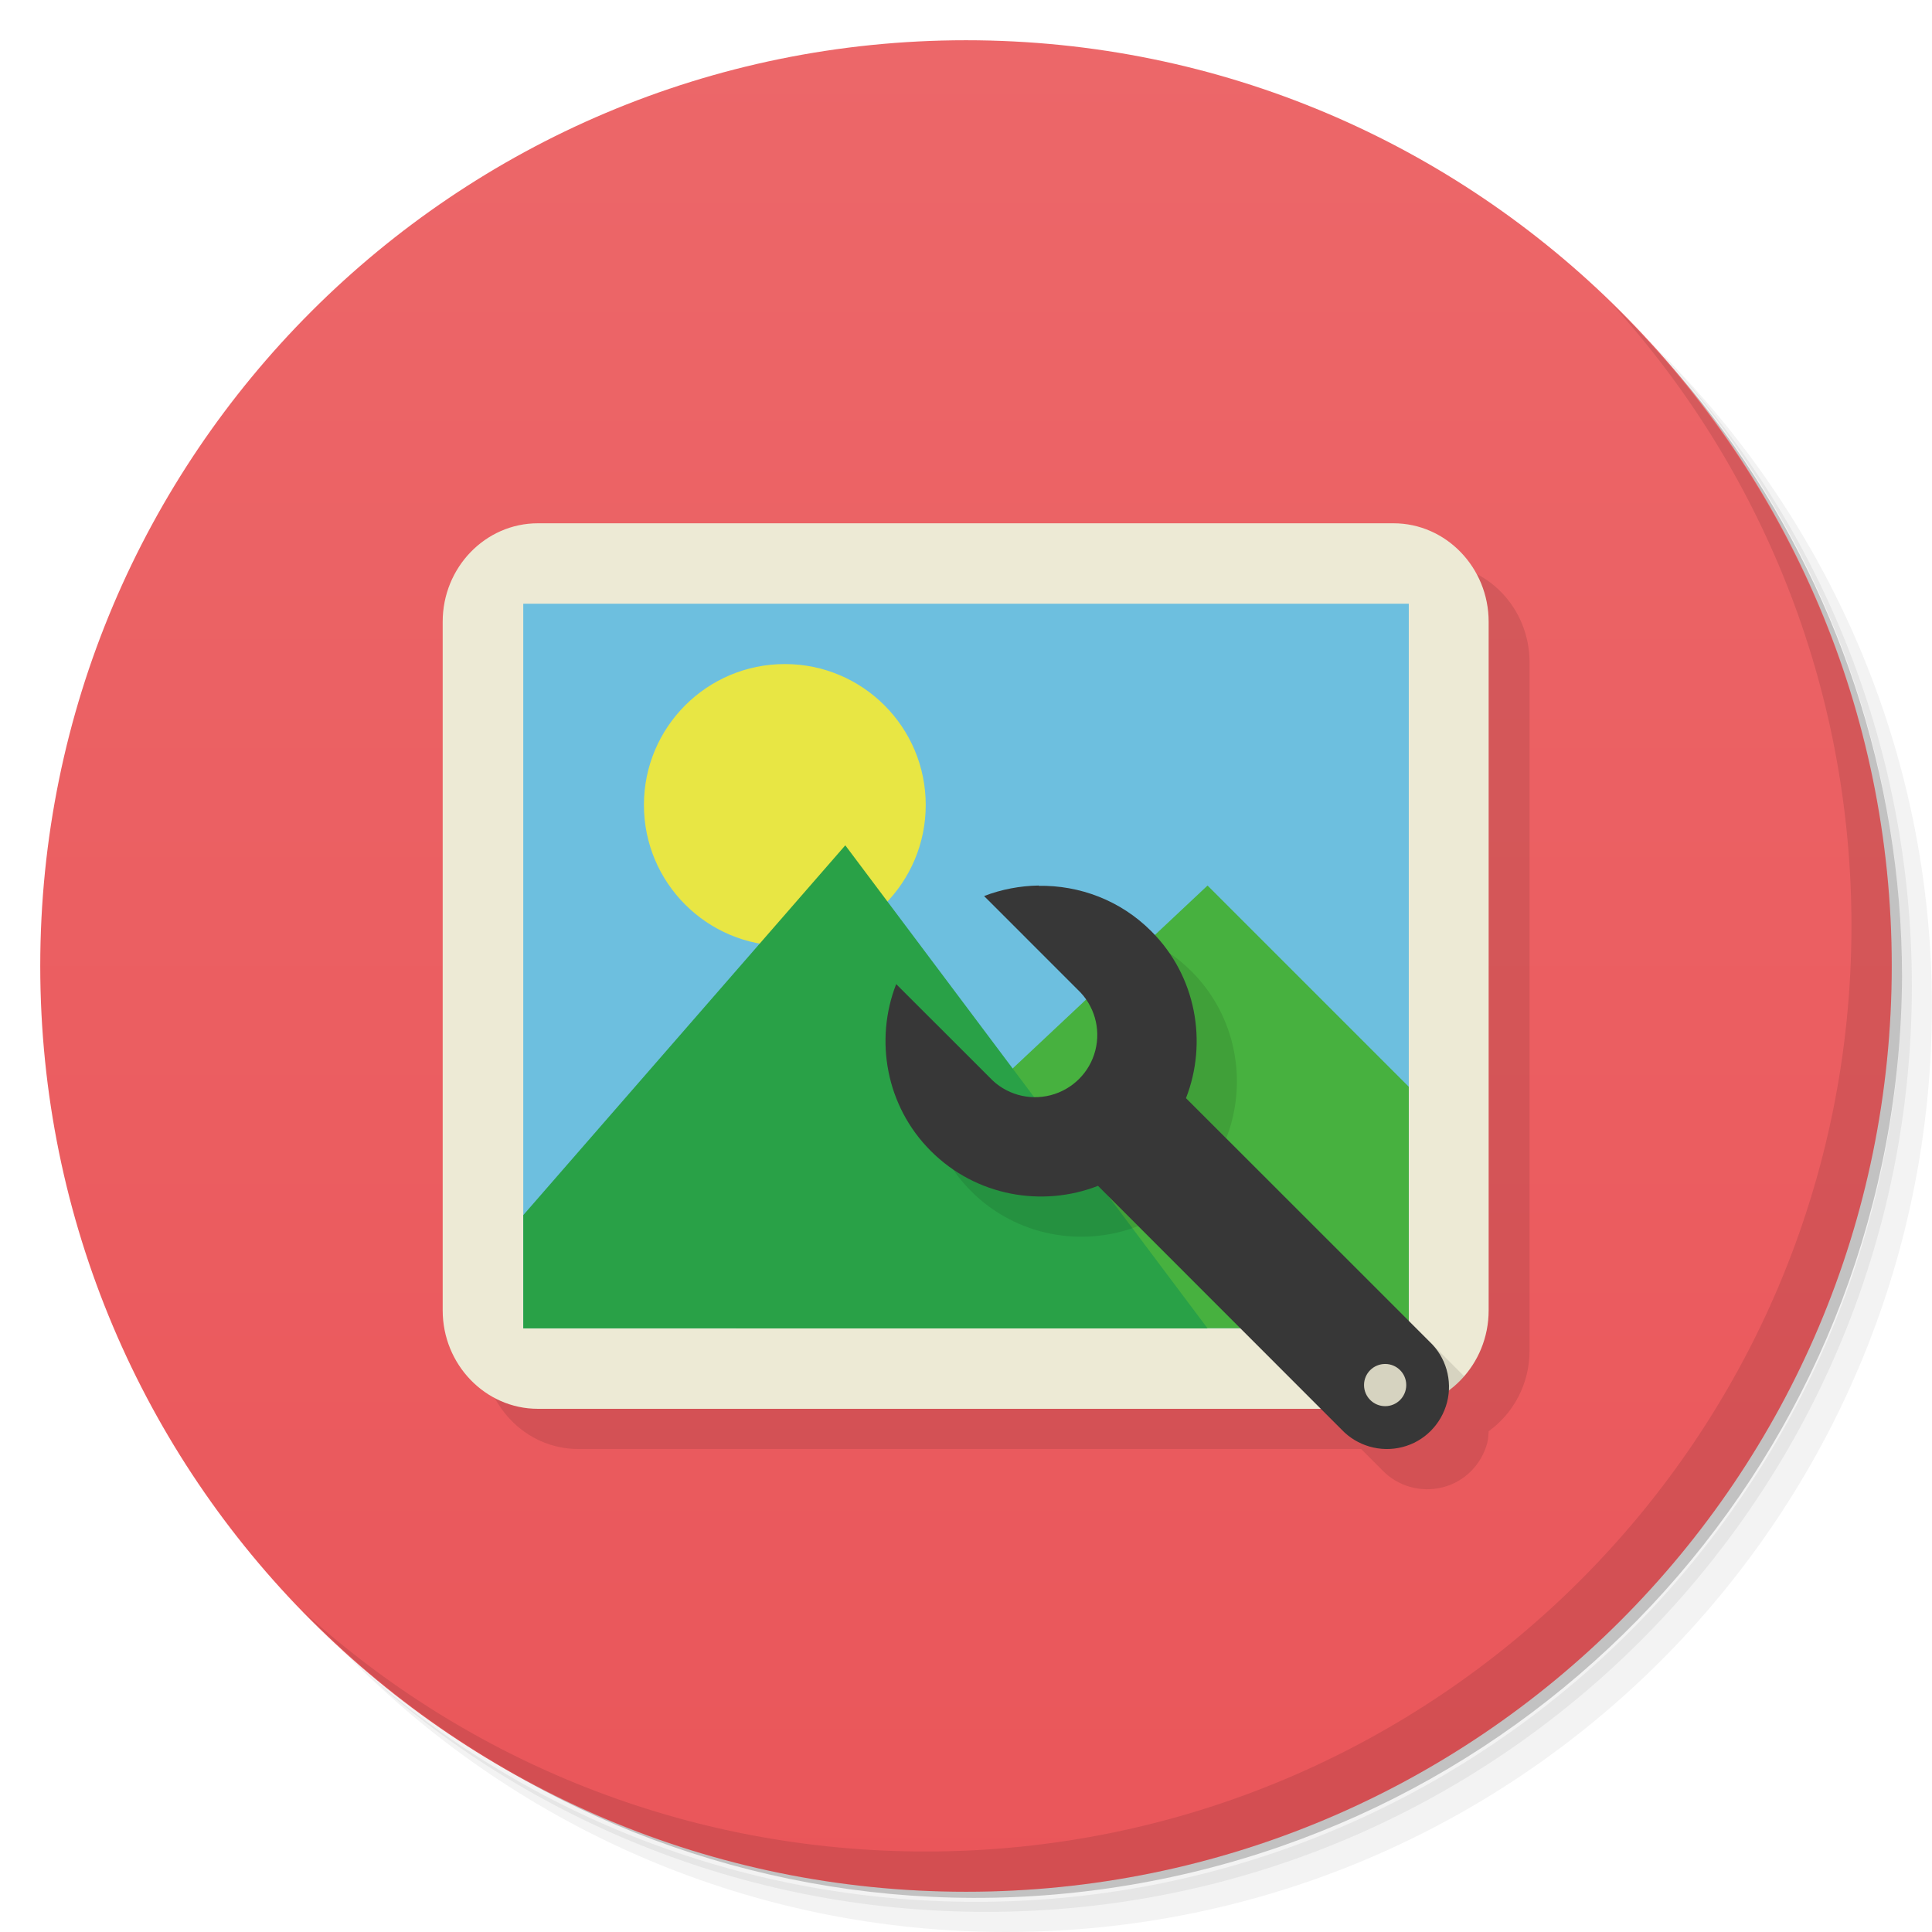
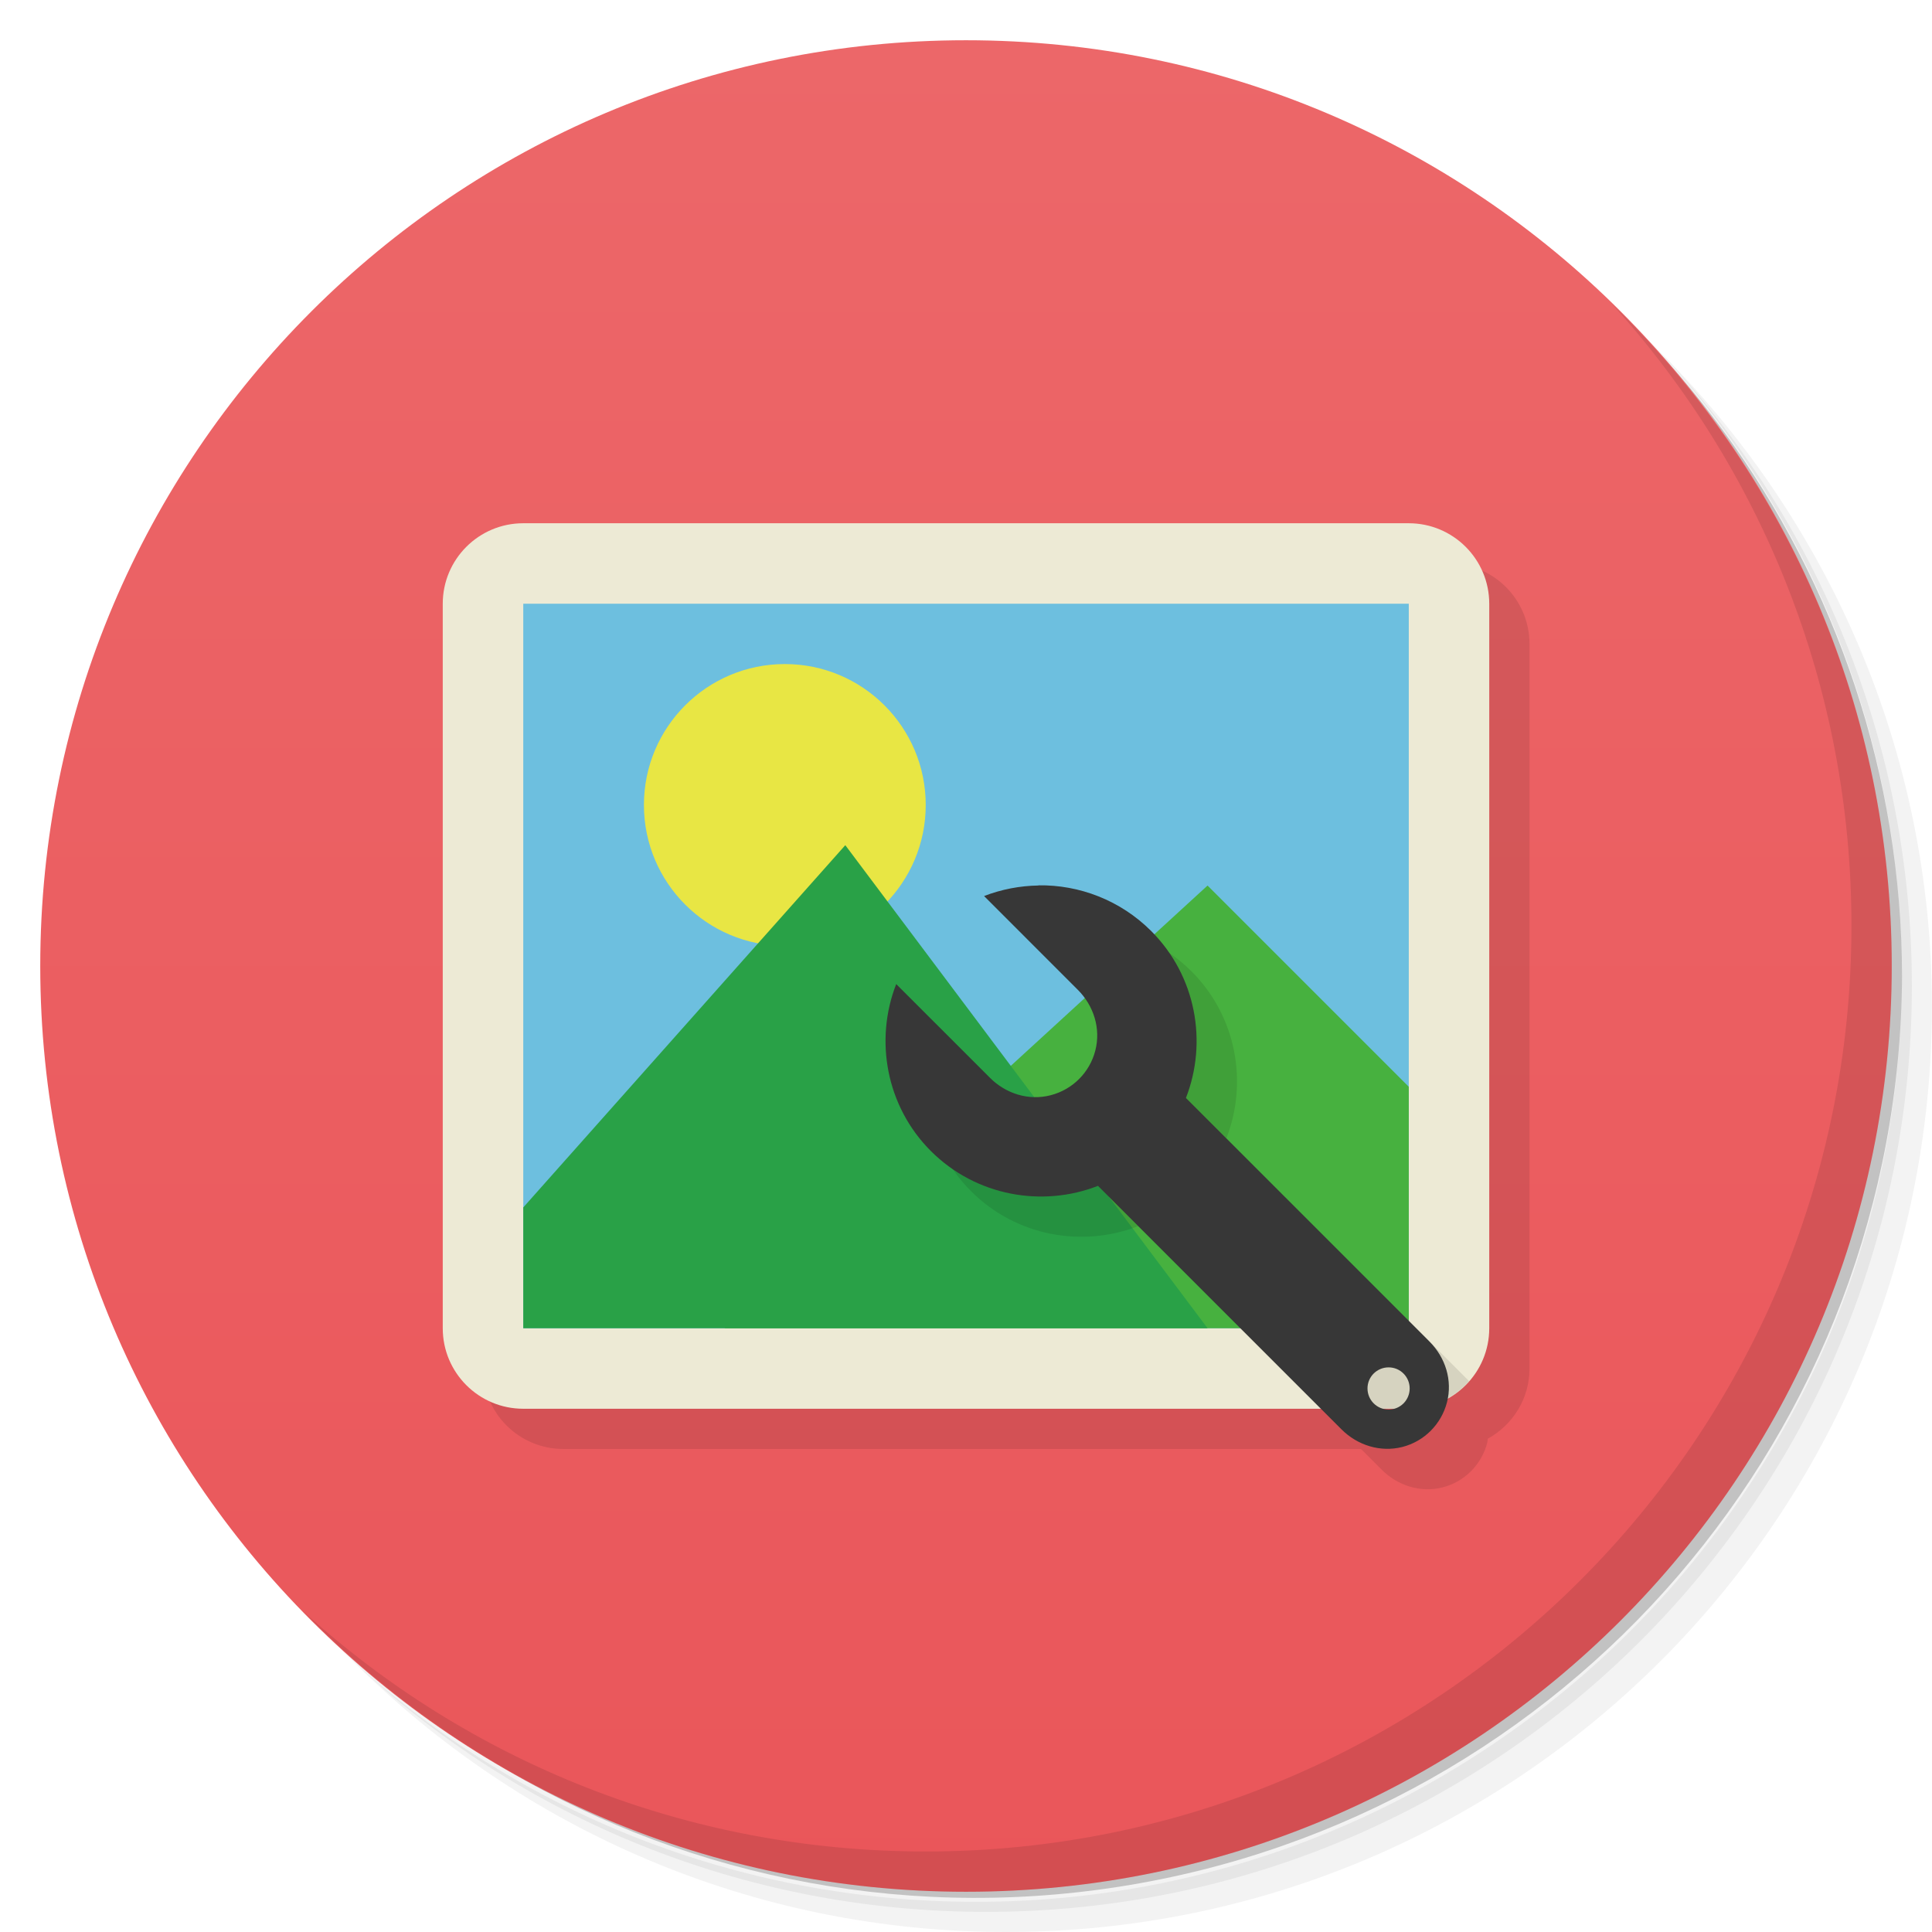
<svg xmlns="http://www.w3.org/2000/svg" viewBox="0 0 48 48">
  <defs>
    <linearGradient id="linearGradient3764" x1="1" x2="47" gradientUnits="userSpaceOnUse" gradientTransform="matrix(0,-1,1,0,-1.5e-6,48)">
      <stop style="stop-color:#ea565a;stop-opacity:1" />
      <stop offset="1" style="stop-color:#ec6769;stop-opacity:1" />
    </linearGradient>
  </defs>
  <g>
    <path d="m 36.31 5 c 5.859 4.062 9.688 10.831 9.688 18.5 c 0 12.426 -10.07 22.5 -22.5 22.5 c -7.669 0 -14.438 -3.828 -18.5 -9.688 c 1.037 1.822 2.306 3.499 3.781 4.969 c 4.085 3.712 9.514 5.969 15.469 5.969 c 12.703 0 23 -10.298 23 -23 c 0 -5.954 -2.256 -11.384 -5.969 -15.469 c -1.469 -1.475 -3.147 -2.744 -4.969 -3.781 z m 4.969 3.781 c 3.854 4.113 6.219 9.637 6.219 15.719 c 0 12.703 -10.297 23 -23 23 c -6.081 0 -11.606 -2.364 -15.719 -6.219 c 4.16 4.144 9.883 6.719 16.219 6.719 c 12.703 0 23 -10.298 23 -23 c 0 -6.335 -2.575 -12.06 -6.719 -16.219 z" style="opacity:0.05" />
    <path d="m 41.28 8.781 c 3.712 4.085 5.969 9.514 5.969 15.469 c 0 12.703 -10.297 23 -23 23 c -5.954 0 -11.384 -2.256 -15.469 -5.969 c 4.113 3.854 9.637 6.219 15.719 6.219 c 12.703 0 23 -10.298 23 -23 c 0 -6.081 -2.364 -11.606 -6.219 -15.719 z" style="opacity:0.1" />
    <path d="m 31.25 2.375 c 8.615 3.154 14.75 11.417 14.75 21.13 c 0 12.426 -10.07 22.5 -22.5 22.5 c -9.708 0 -17.971 -6.135 -21.12 -14.75 a 23 23 0 0 0 44.875 -7 a 23 23 0 0 0 -16 -21.875 z" style="opacity:0.2" />
  </g>
  <g>
    <path d="m 24 1 c 12.703 0 23 10.297 23 23 c 0 12.703 -10.297 23 -23 23 -12.703 0 -23 -10.297 -23 -23 0 -12.703 10.297 -23 23 -23 z" style="fill:url(#linearGradient3764);fill-opacity:1" />
  </g>
+   <path d="m 14 14 c -1.108 0 -2 0.892 -2 2 l 0 18 c 0 1.108 0.892 2 2 2 l 19.814 0 0.516 0.516 c 0.398 0.398 0.968 0.575 1.51 0.438 0.545 -0.138 0.97 -0.566 1.111 -1.111 0.008 -0.032 0.005 -0.065 0.012 -0.098 0.616 -0.34 1.037 -0.988 1.037 -1.744 l 0 -18 c 0 -1.108 -0.892 -2 -2 -2 l -22 0 z" style="fill:#000;opacity:0.1;fill-opacity:1;stroke:none;fill-rule:nonzero" />
  <g>
    <path d="m 40.03 7.531 c 3.712 4.084 5.969 9.514 5.969 15.469 0 12.703 -10.297 23 -23 23 c -5.954 0 -11.384 -2.256 -15.469 -5.969 4.178 4.291 10.01 6.969 16.469 6.969 c 12.703 0 23 -10.298 23 -23 0 -6.462 -2.677 -12.291 -6.969 -16.469 z" style="opacity:0.1" />
  </g>
-   <path d="m 14.363 14 c -1.305 0 -2.363 1.101 -2.363 2.445 l 0 4.889 0 12.221 c 0 1.344 1.058 2.445 2.363 2.445 l 9.455 0 4.727 0 5.27 0 0.516 0.516 c 0.386 0.41 0.969 0.574 1.51 0.436 0.545 -0.136 0.969 -0.565 1.111 -1.109 0.024 -0.094 0.027 -0.189 0.033 -0.283 c 0.613 -0.443 1.016 -1.176 1.016 -2 l 0 -17.11 c 0 -1.344 -1.057 -2.445 -2.363 -2.445 l -7.092 0 -4.727 0 -4.727 0 -4.729 0 z" style="fill:#000;opacity:0.1;fill-opacity:1" />
-   <g transform="matrix(3.543307,0,0,3.543307,7.2038501e-8,6.0522782e-4)">
-     <path d="m 3.104 9.188 c 0 0.379 0.299 0.69 0.667 0.69 l 6 0 c 0.369 0 0.667 -0.31 0.667 -0.69 l 0 -4.829 c 0 -0.379 -0.299 -0.69 -0.667 -0.69 -2 0 -4 0 -6 0 -0.368 0 -0.667 0.31 -0.667 0.69 0 1.61 0 3.219 0 4.829 z" style="fill:#edead5;fill-opacity:1" />
-     <rect y="4.233" x="3.669" width="6.209" height="5.08" style="fill:#6dbfdf;fill-opacity:1" />
-     <path d="m 8.467 6.209 -3.307 3.104 4.718 0 0 -1.693 z" style="fill:#47b13f;fill-opacity:1" />
-     <path d="m 6.491 5.644 a 0.988 0.988 0 0 1 -1.976 0 0.988 0.988 0 1 1 1.976 0 z" style="fill:#e8e644;fill-opacity:1" />
-     <path d="m 5.927 5.927 -2.258 2.593 0 0.794 4.798 0 z" style="fill:#29a147;fill-opacity:1" />
-     <path transform="scale(0.2822222,0.2822222)" d="m 26.805 23 c -0.459 0.008 -0.922 0.094 -1.355 0.262 l 2.328 2.326 c 0.408 0.385 0.576 0.963 0.436 1.51 -0.14 0.547 -0.566 0.97 -1.111 1.111 -0.545 0.14 -1.123 -0.026 -1.51 -0.436 l -2.326 -2.324 c -0.541 1.385 -0.256 3.03 0.863 4.148 1.119 1.119 2.765 1.404 4.15 0.863 l 4.537 4.539 l 1.82 0 c 0.692 0 1.308 -0.316 1.74 -0.807 l -5.912 -5.91 c 0.541 -1.385 0.256 -3.035 -0.863 -4.15 -0.767 -0.769 -1.785 -1.14 -2.795 -1.125 l -0.002 -0.008" style="fill:#000;opacity:0.1;fill-opacity:1;stroke:none;fill-rule:nonzero" />
-     <g transform="matrix(0.1411107,0,0,0.141071,4.79791,4.798179)">
-       <g>
+   <g>
+     <rect y="13" x="11" height="22" width="26" rx="2" style="fill:#edead5;opacity:1;fill-opacity:1;stroke:none" />
+     <g transform="matrix(3.543307,0,0,3.543307,7.2038501e-8,6.0522782e-4)">
+       <rect height="5.08" width="6.209" x="3.669" y="4.233" style="fill:#6dbfdf;fill-opacity:1" />
+       <path d="m 8.467 6.209 -3.387 3.104 4.798 0 0 -1.693 z" style="fill:#47b13f;fill-opacity:1" />
+       <path d="m 6.491 5.644 a 0.988 0.988 0 0 1 -1.976 0 0.988 0.988 0 1 1 1.976 0 z" style="fill:#e8e644;fill-opacity:1" />
+       <path d="m 5.927 5.926 -2.258 2.54 0 0.847 4.798 0 z" style="fill:#29a147;fill-opacity:1" />
+       <g transform="matrix(0.1411107,0,0,0.141071,4.79791,4.798179)">
        <g>
-           <path d="m 17.609,10 c -0.918,0.016 -1.844,0.188 -2.711,0.523 l 4.656,4.656 c 0.816,0.77 1.152,1.926 0.871,3.02 -0.281,1.094 -1.133,1.941 -2.223,2.223 -1.09,0.281 -2.246,-0.051 -3.02,-0.871 L 10.53,14.899 c -1.082,2.77 -0.512,6.07 1.727,8.301 2.238,2.238 5.531,2.809 8.301,1.727 l 12.1,12.11 c 0.773,0.82 1.938,1.152 3.02,0.875 1.09,-0.273 1.938,-1.133 2.223,-2.223 0.281,-1.09 -0.051,-2.25 -0.871,-3.02 l -12.1,-12.1 c 1.082,-2.77 0.512,-6.07 -1.727,-8.301 -1.535,-1.539 -3.57,-2.285 -5.59,-2.254 M 34.828,33.78 c 0.578,0 1.047,0.469 1.047,1.047 0,0.582 -0.469,1.051 -1.047,1.051 -0.578,0 -1.051,-0.469 -1.051,-1.051 0,-0.578 0.469,-1.047 1.051,-1.047 m 0,0" style="fill:#373737;fill-opacity:1;stroke:none;fill-rule:nonzero" />
+           <g>
+             <path transform="matrix(2.000005,0,0,2.000569,-34.00103,-34.01373)" d="m 26.801 23 c -0.459 0.007 -0.918 0.094 -1.352 0.262 l 2.328 2.328 c 0.397 0.397 0.576 0.963 0.436 1.51 -0.14 0.547 -0.566 0.971 -1.111 1.111 -0.545 0.141 -1.111 -0.037 -1.51 -0.436 l -2.326 -2.326 c -0.541 1.385 -0.255 3.034 0.863 4.15 1.12 1.118 2.765 1.404 4.15 0.863 l 4.535 4.537 2.186 0 c 0.182 -0.075 0.377 -0.059 0.547 -0.086 0.375 -0.106 0.702 -0.315 0.951 -0.6 l -6.03 -6.03 c 0.541 -1.385 0.255 -3.03 -0.863 -4.148 -0.769 -0.768 -1.791 -1.151 -2.801 -1.135" style="fill:#000;opacity:0.1;fill-opacity:1;stroke:none;fill-rule:nonzero" />
+             <path transform="matrix(2.000005,0,0,2.000569,-34.00103,-34.01373)" d="m 25.801 22 c -0.459 0.007 -0.918 0.094 -1.352 0.262 l 2.328 2.328 c 0.397 0.397 0.576 0.963 0.436 1.51 -0.14 0.547 -0.566 0.971 -1.111 1.111 -0.545 0.141 -1.111 -0.037 -1.51 -0.436 l -2.326 -2.326 c -0.541 1.385 -0.255 3.034 0.863 4.15 1.12 1.118 2.765 1.404 4.15 0.863 l 6.05 6.05 c 0.398 0.398 0.968 0.575 1.51 0.438 0.545 -0.138 0.97 -0.566 1.111 -1.111 0.141 -0.545 -0.038 -1.112 -0.436 -1.51 l -6.05 -6.05 c 0.541 -1.385 0.255 -3.03 -0.863 -4.148 c -0.769 -0.768 -1.791 -1.151 -2.801 -1.135 m 8.7 11.976 c 0.289 0 0.523 0.235 0.523 0.523 0 0.291 -0.234 0.525 -0.523 0.525 -0.289 0 -0.525 -0.234 -0.525 -0.525 0 -0.289 0.234 -0.523 0.525 -0.523 z" style="fill:#373737;fill-opacity:1;stroke:none;fill-rule:nonzero" />
+           </g>
        </g>
      </g>
    </g>
  </g>
</svg>
